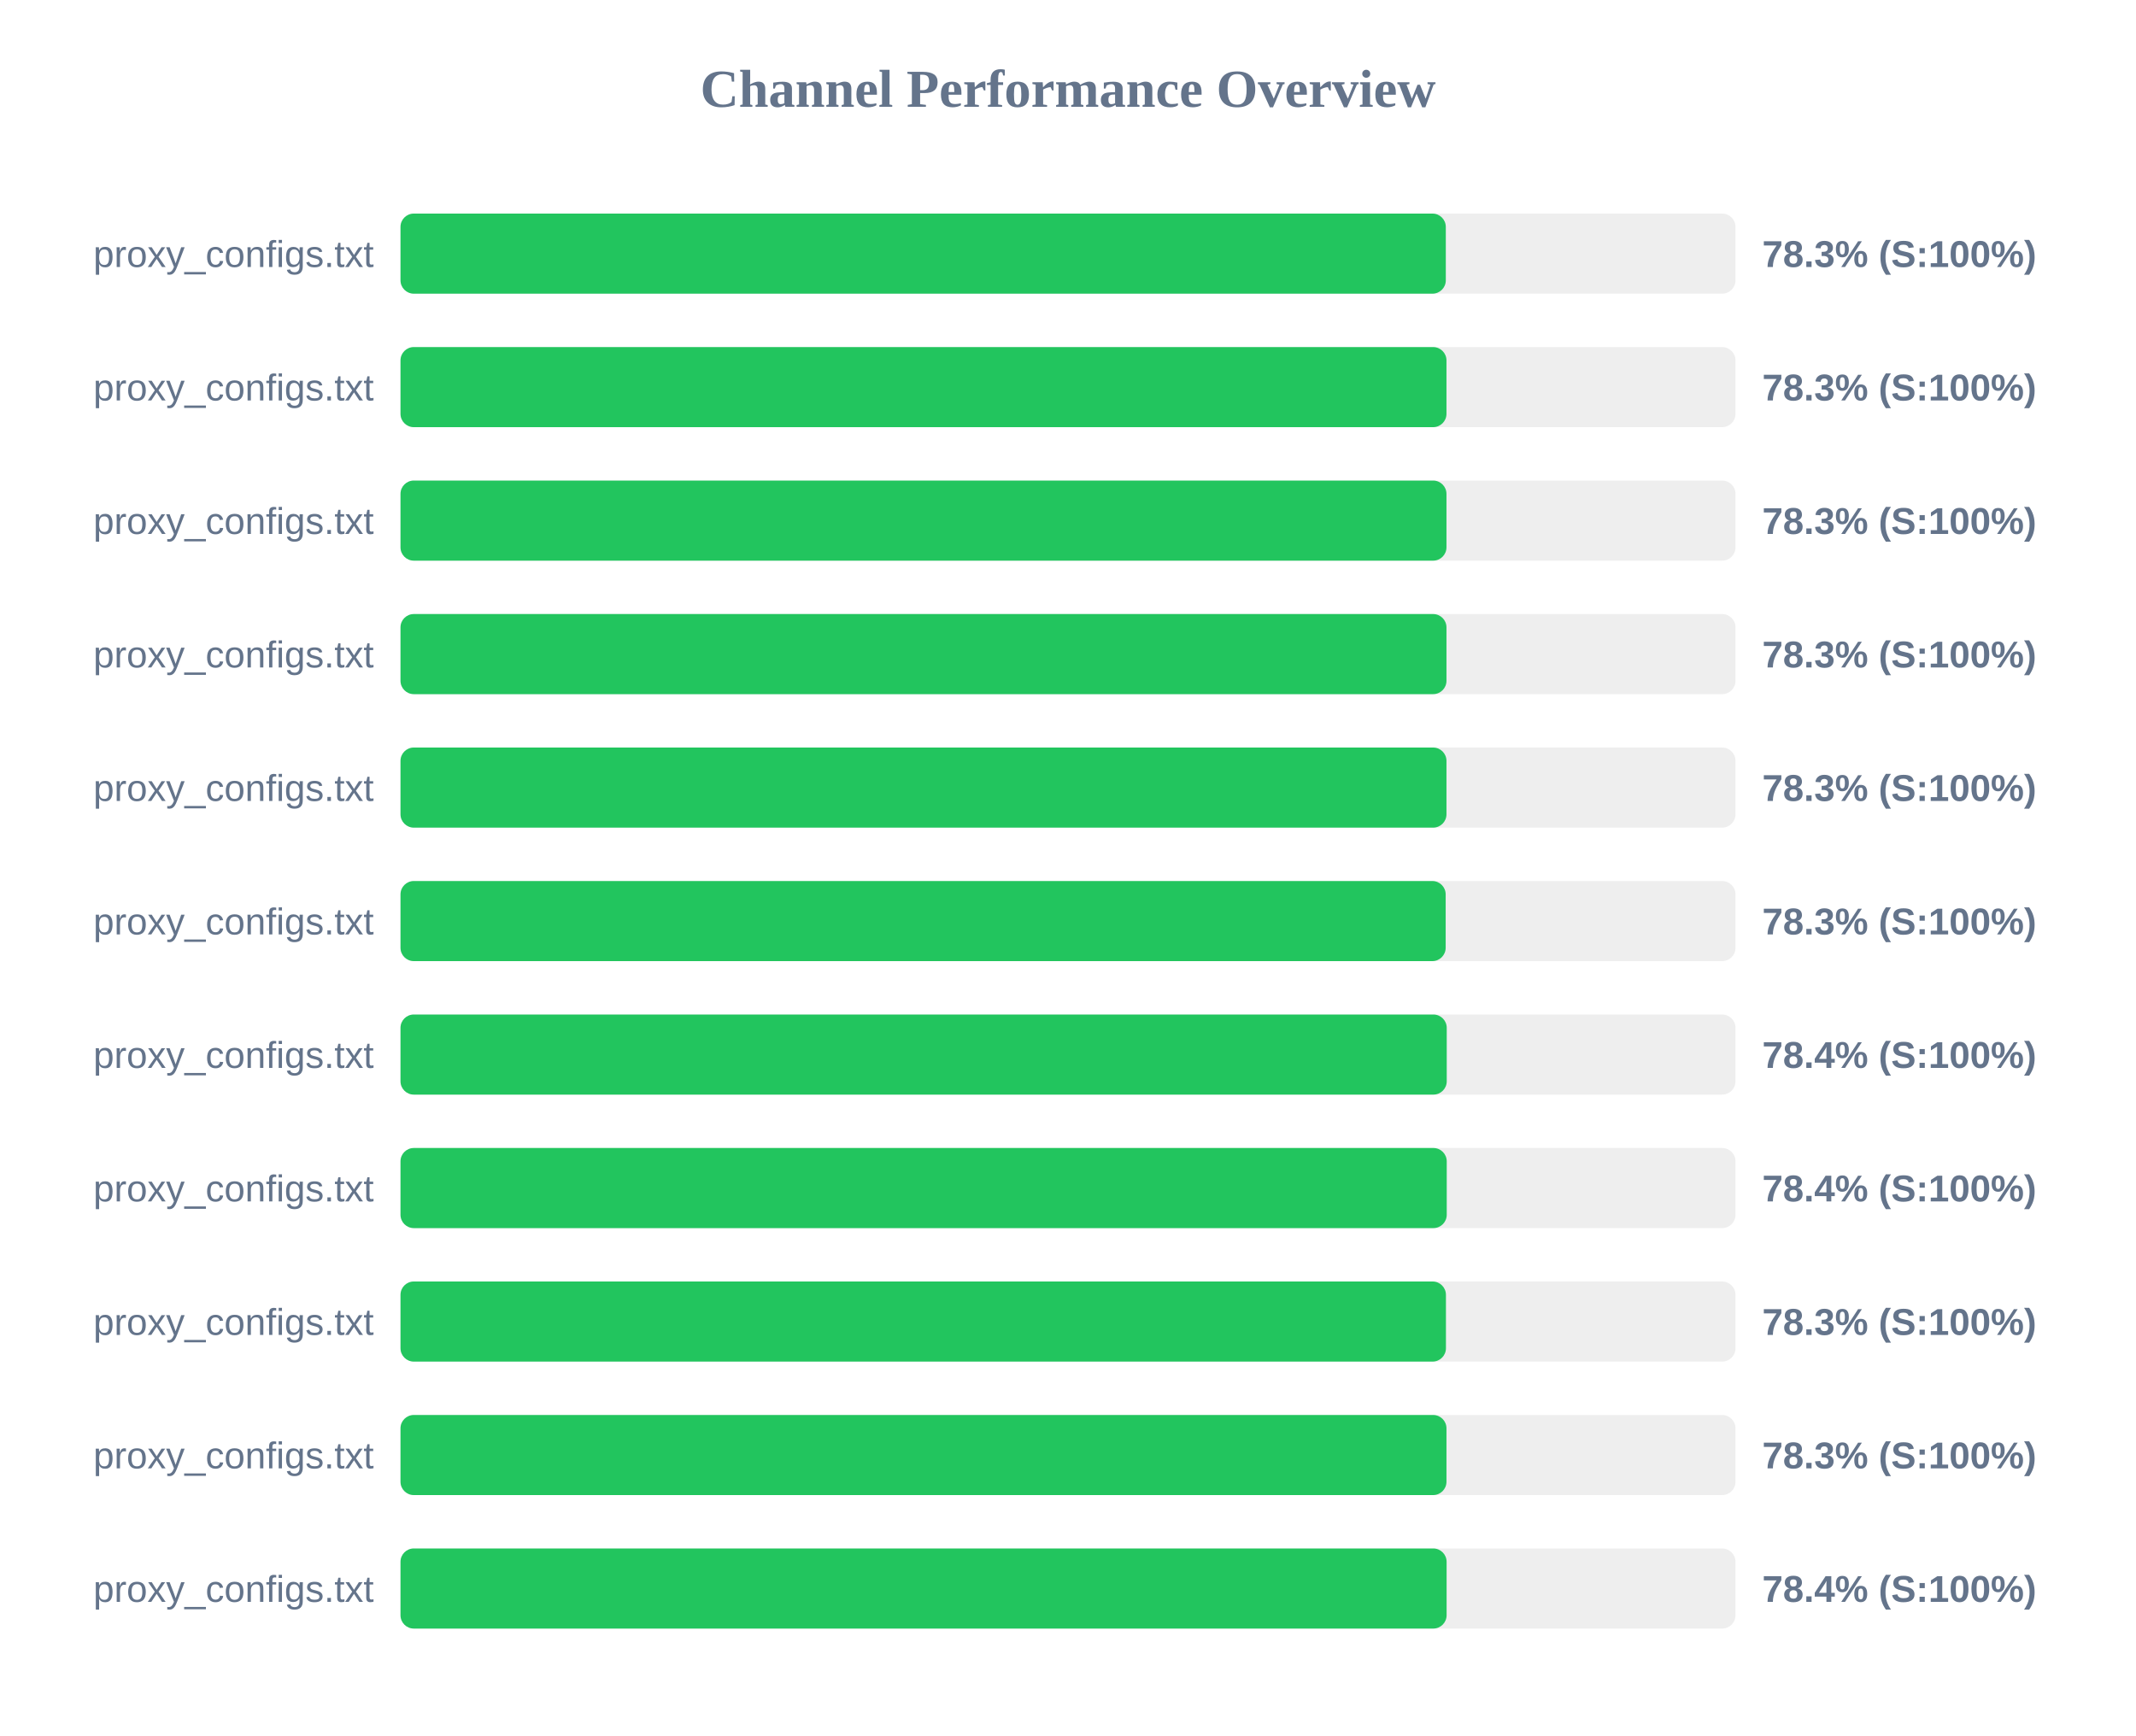
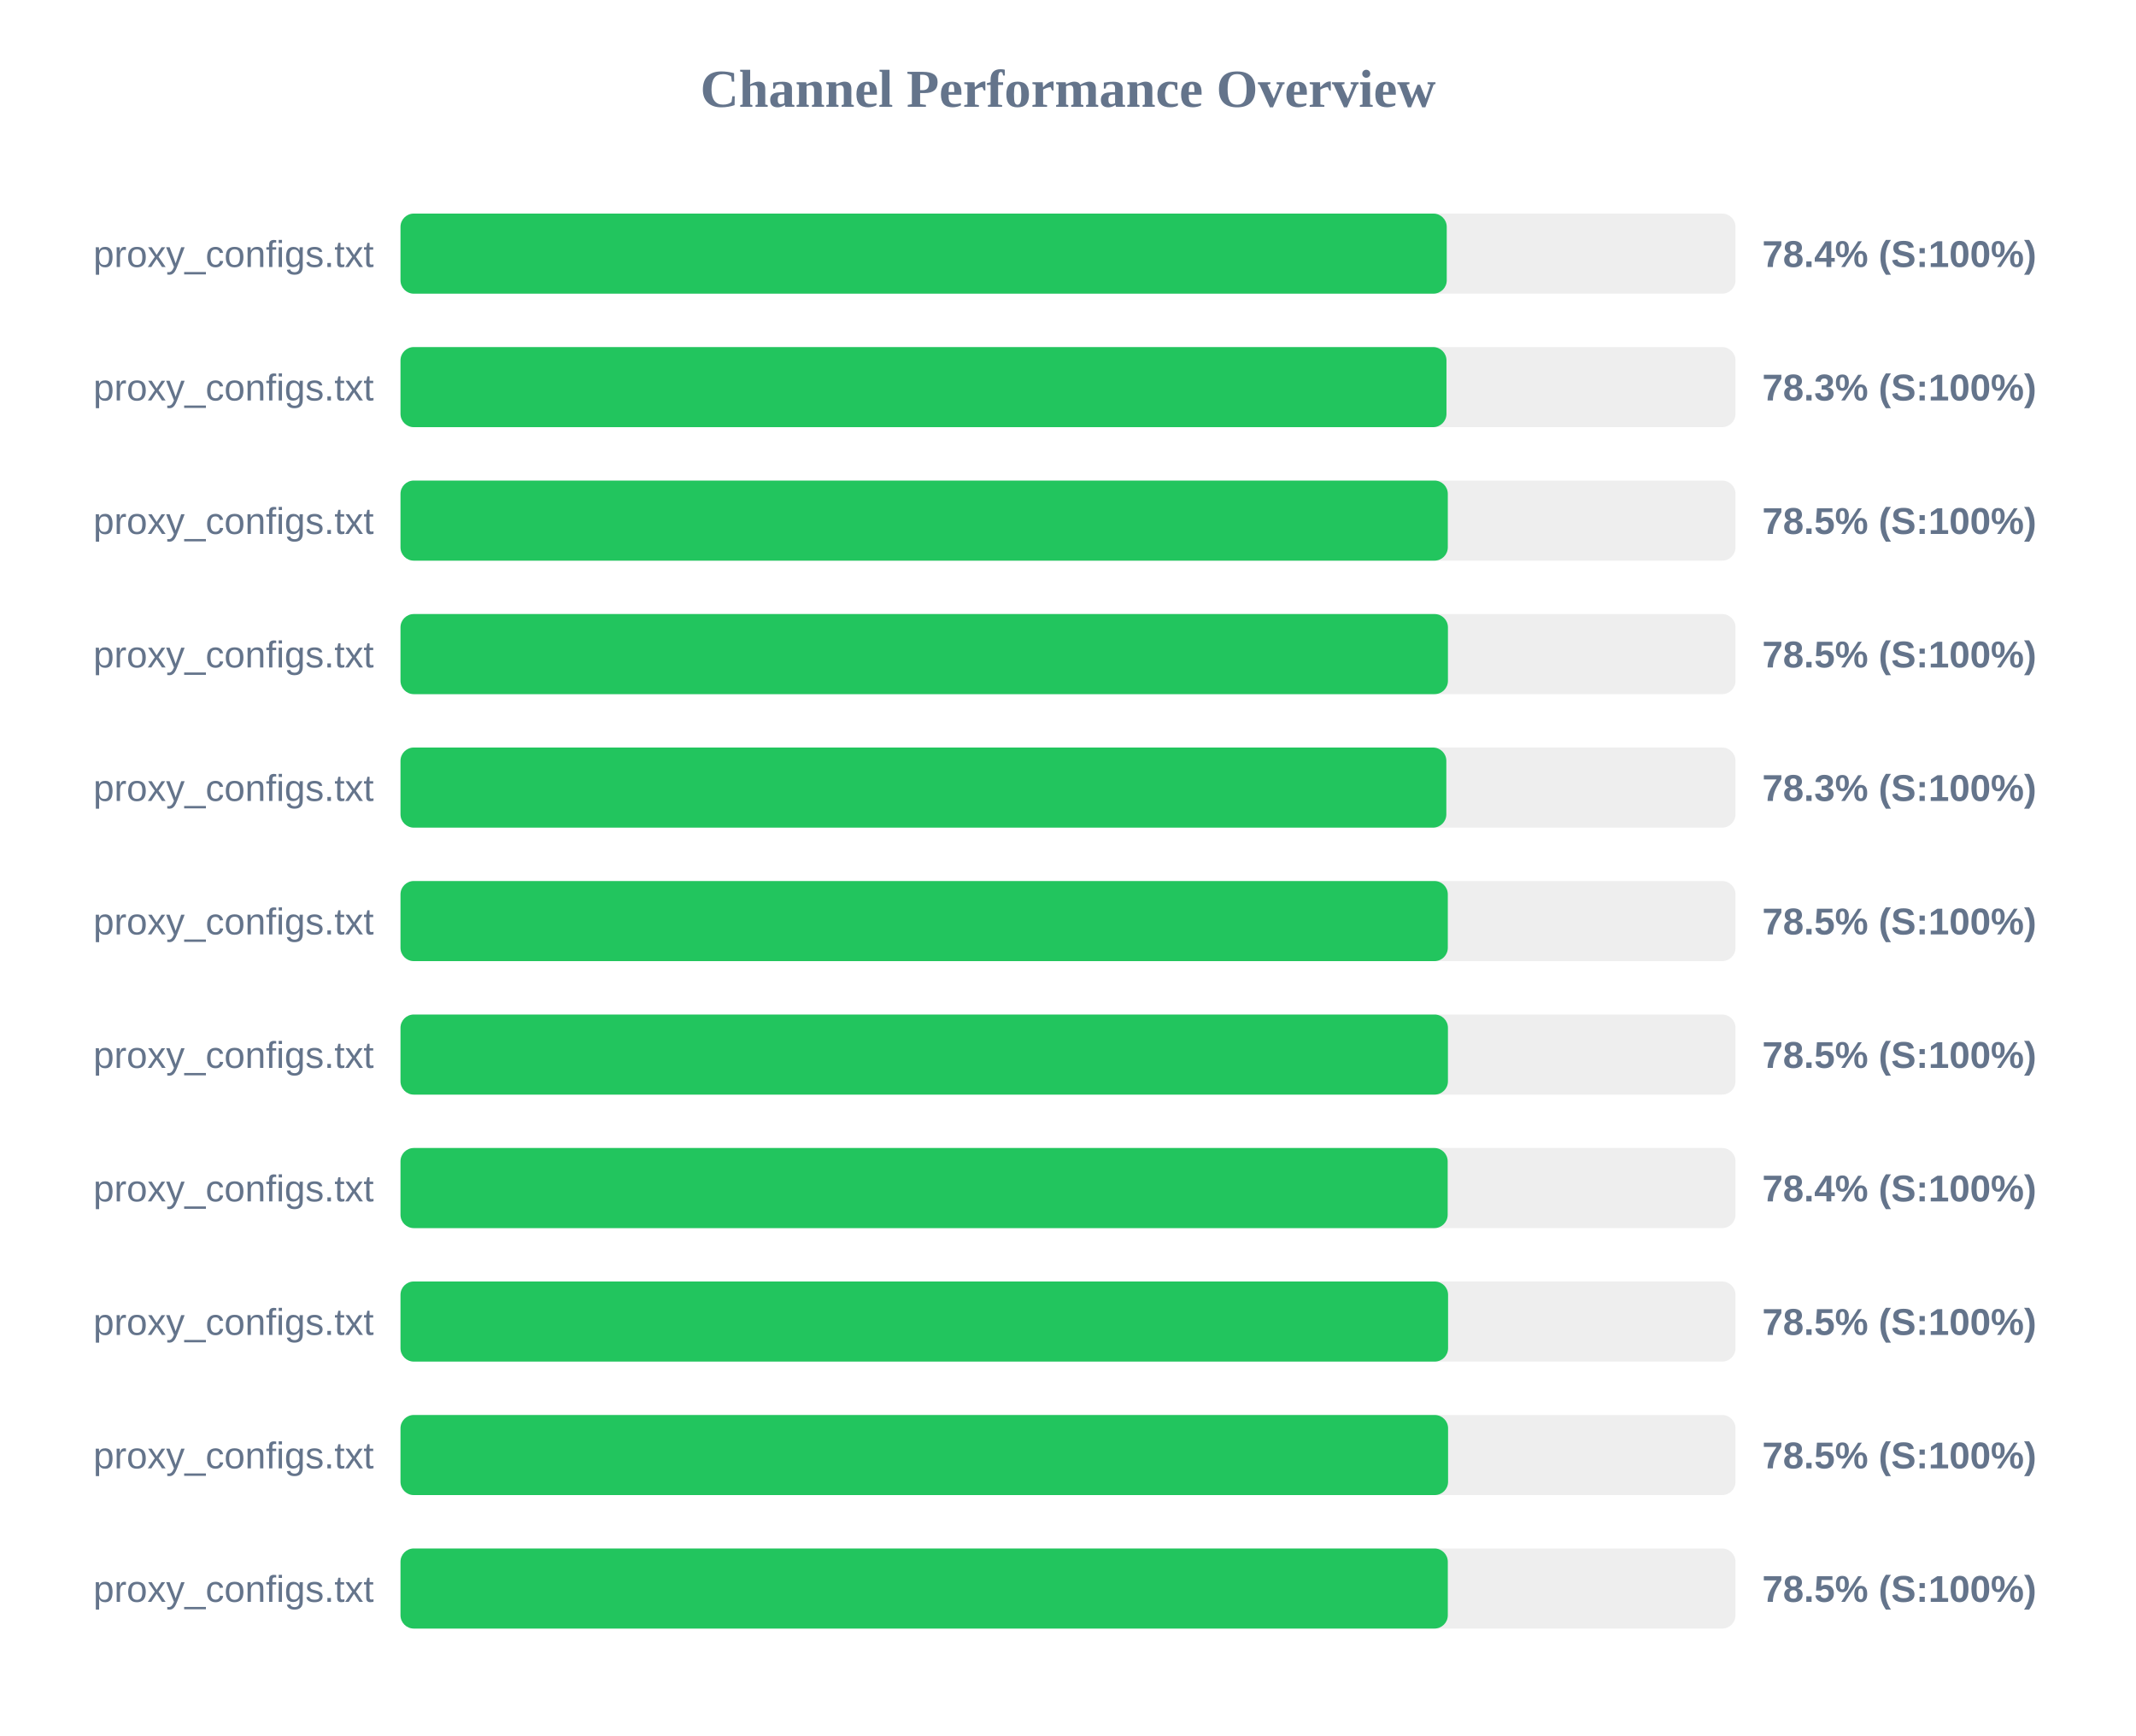
<svg xmlns="http://www.w3.org/2000/svg" width="800" height="650" version="1.1">
  <style>
        .row { font: 14px Arial; fill: #64748b; }
        .score { font: bold 14px Arial; fill: #64748b; }
    </style>
  <text x="400" y="40" text-anchor="middle" font-size="20px" font-weight="bold" fill="#64748b">Channel Performance Overview</text>
  <rect x="150" y="80" width="500" height="30" fill="#eee" rx="5" />
-   <rect x="150" y="80" width="391.5" height="30" fill="#22c55e" rx="5" />
+   <rect x="150" y="80" width="391.85" height="30" fill="#22c55e" rx="5" />
  <text x="140" y="100" text-anchor="end" class="row">proxy_configs.txt</text>
-   <text x="660" y="100" text-anchor="start" class="score">78.3% (S:100%)</text>
+   <text x="660" y="100" text-anchor="start" class="score">78.4% (S:100%)</text>
  <rect x="150" y="130" width="500" height="30" fill="#eee" rx="5" />
  <rect x="150" y="130" width="391.75" height="30" fill="#22c55e" rx="5" />
  <text x="140" y="150" text-anchor="end" class="row">proxy_configs.txt</text>
  <text x="660" y="150" text-anchor="start" class="score">78.3% (S:100%)</text>
  <rect x="150" y="180" width="500" height="30" fill="#eee" rx="5" />
-   <rect x="150" y="180" width="391.75" height="30" fill="#22c55e" rx="5" />
+   <rect x="150" y="180" width="392.25" height="30" fill="#22c55e" rx="5" />
  <text x="140" y="200" text-anchor="end" class="row">proxy_configs.txt</text>
-   <text x="660" y="200" text-anchor="start" class="score">78.3% (S:100%)</text>
+   <text x="660" y="200" text-anchor="start" class="score">78.5% (S:100%)</text>
  <rect x="150" y="230" width="500" height="30" fill="#eee" rx="5" />
-   <rect x="150" y="230" width="391.75" height="30" fill="#22c55e" rx="5" />
+   <rect x="150" y="230" width="392.3" height="30" fill="#22c55e" rx="5" />
  <text x="140" y="250" text-anchor="end" class="row">proxy_configs.txt</text>
-   <text x="660" y="250" text-anchor="start" class="score">78.3% (S:100%)</text>
+   <text x="660" y="250" text-anchor="start" class="score">78.5% (S:100%)</text>
  <rect x="150" y="280" width="500" height="30" fill="#eee" rx="5" />
-   <rect x="150" y="280" width="391.75" height="30" fill="#22c55e" rx="5" />
+   <rect x="150" y="280" width="391.7" height="30" fill="#22c55e" rx="5" />
  <text x="140" y="300" text-anchor="end" class="row">proxy_configs.txt</text>
  <text x="660" y="300" text-anchor="start" class="score">78.3% (S:100%)</text>
  <rect x="150" y="330" width="500" height="30" fill="#eee" rx="5" />
-   <rect x="150" y="330" width="391.45" height="30" fill="#22c55e" rx="5" />
+   <rect x="150" y="330" width="392.25" height="30" fill="#22c55e" rx="5" />
  <text x="140" y="350" text-anchor="end" class="row">proxy_configs.txt</text>
-   <text x="660" y="350" text-anchor="start" class="score">78.3% (S:100%)</text>
+   <text x="660" y="350" text-anchor="start" class="score">78.5% (S:100%)</text>
  <rect x="150" y="380" width="500" height="30" fill="#eee" rx="5" />
-   <rect x="150" y="380" width="391.85" height="30" fill="#22c55e" rx="5" />
+   <rect x="150" y="380" width="392.3" height="30" fill="#22c55e" rx="5" />
  <text x="140" y="400" text-anchor="end" class="row">proxy_configs.txt</text>
-   <text x="660" y="400" text-anchor="start" class="score">78.4% (S:100%)</text>
+   <text x="660" y="400" text-anchor="start" class="score">78.5% (S:100%)</text>
  <rect x="150" y="430" width="500" height="30" fill="#eee" rx="5" />
-   <rect x="150" y="430" width="391.85" height="30" fill="#22c55e" rx="5" />
+   <rect x="150" y="430" width="392.2" height="30" fill="#22c55e" rx="5" />
  <text x="140" y="450" text-anchor="end" class="row">proxy_configs.txt</text>
  <text x="660" y="450" text-anchor="start" class="score">78.4% (S:100%)</text>
  <rect x="150" y="480" width="500" height="30" fill="#eee" rx="5" />
-   <rect x="150" y="480" width="391.55" height="30" fill="#22c55e" rx="5" />
+   <rect x="150" y="480" width="392.35" height="30" fill="#22c55e" rx="5" />
  <text x="140" y="500" text-anchor="end" class="row">proxy_configs.txt</text>
-   <text x="660" y="500" text-anchor="start" class="score">78.3% (S:100%)</text>
+   <text x="660" y="500" text-anchor="start" class="score">78.5% (S:100%)</text>
  <rect x="150" y="530" width="500" height="30" fill="#eee" rx="5" />
-   <rect x="150" y="530" width="391.75" height="30" fill="#22c55e" rx="5" />
+   <rect x="150" y="530" width="392.35" height="30" fill="#22c55e" rx="5" />
  <text x="140" y="550" text-anchor="end" class="row">proxy_configs.txt</text>
-   <text x="660" y="550" text-anchor="start" class="score">78.3% (S:100%)</text>
+   <text x="660" y="550" text-anchor="start" class="score">78.5% (S:100%)</text>
  <rect x="150" y="580" width="500" height="30" fill="#eee" rx="5" />
-   <rect x="150" y="580" width="391.8" height="30" fill="#22c55e" rx="5" />
+   <rect x="150" y="580" width="392.25" height="30" fill="#22c55e" rx="5" />
  <text x="140" y="600" text-anchor="end" class="row">proxy_configs.txt</text>
-   <text x="660" y="600" text-anchor="start" class="score">78.4% (S:100%)</text>
+   <text x="660" y="600" text-anchor="start" class="score">78.5% (S:100%)</text>
</svg>
